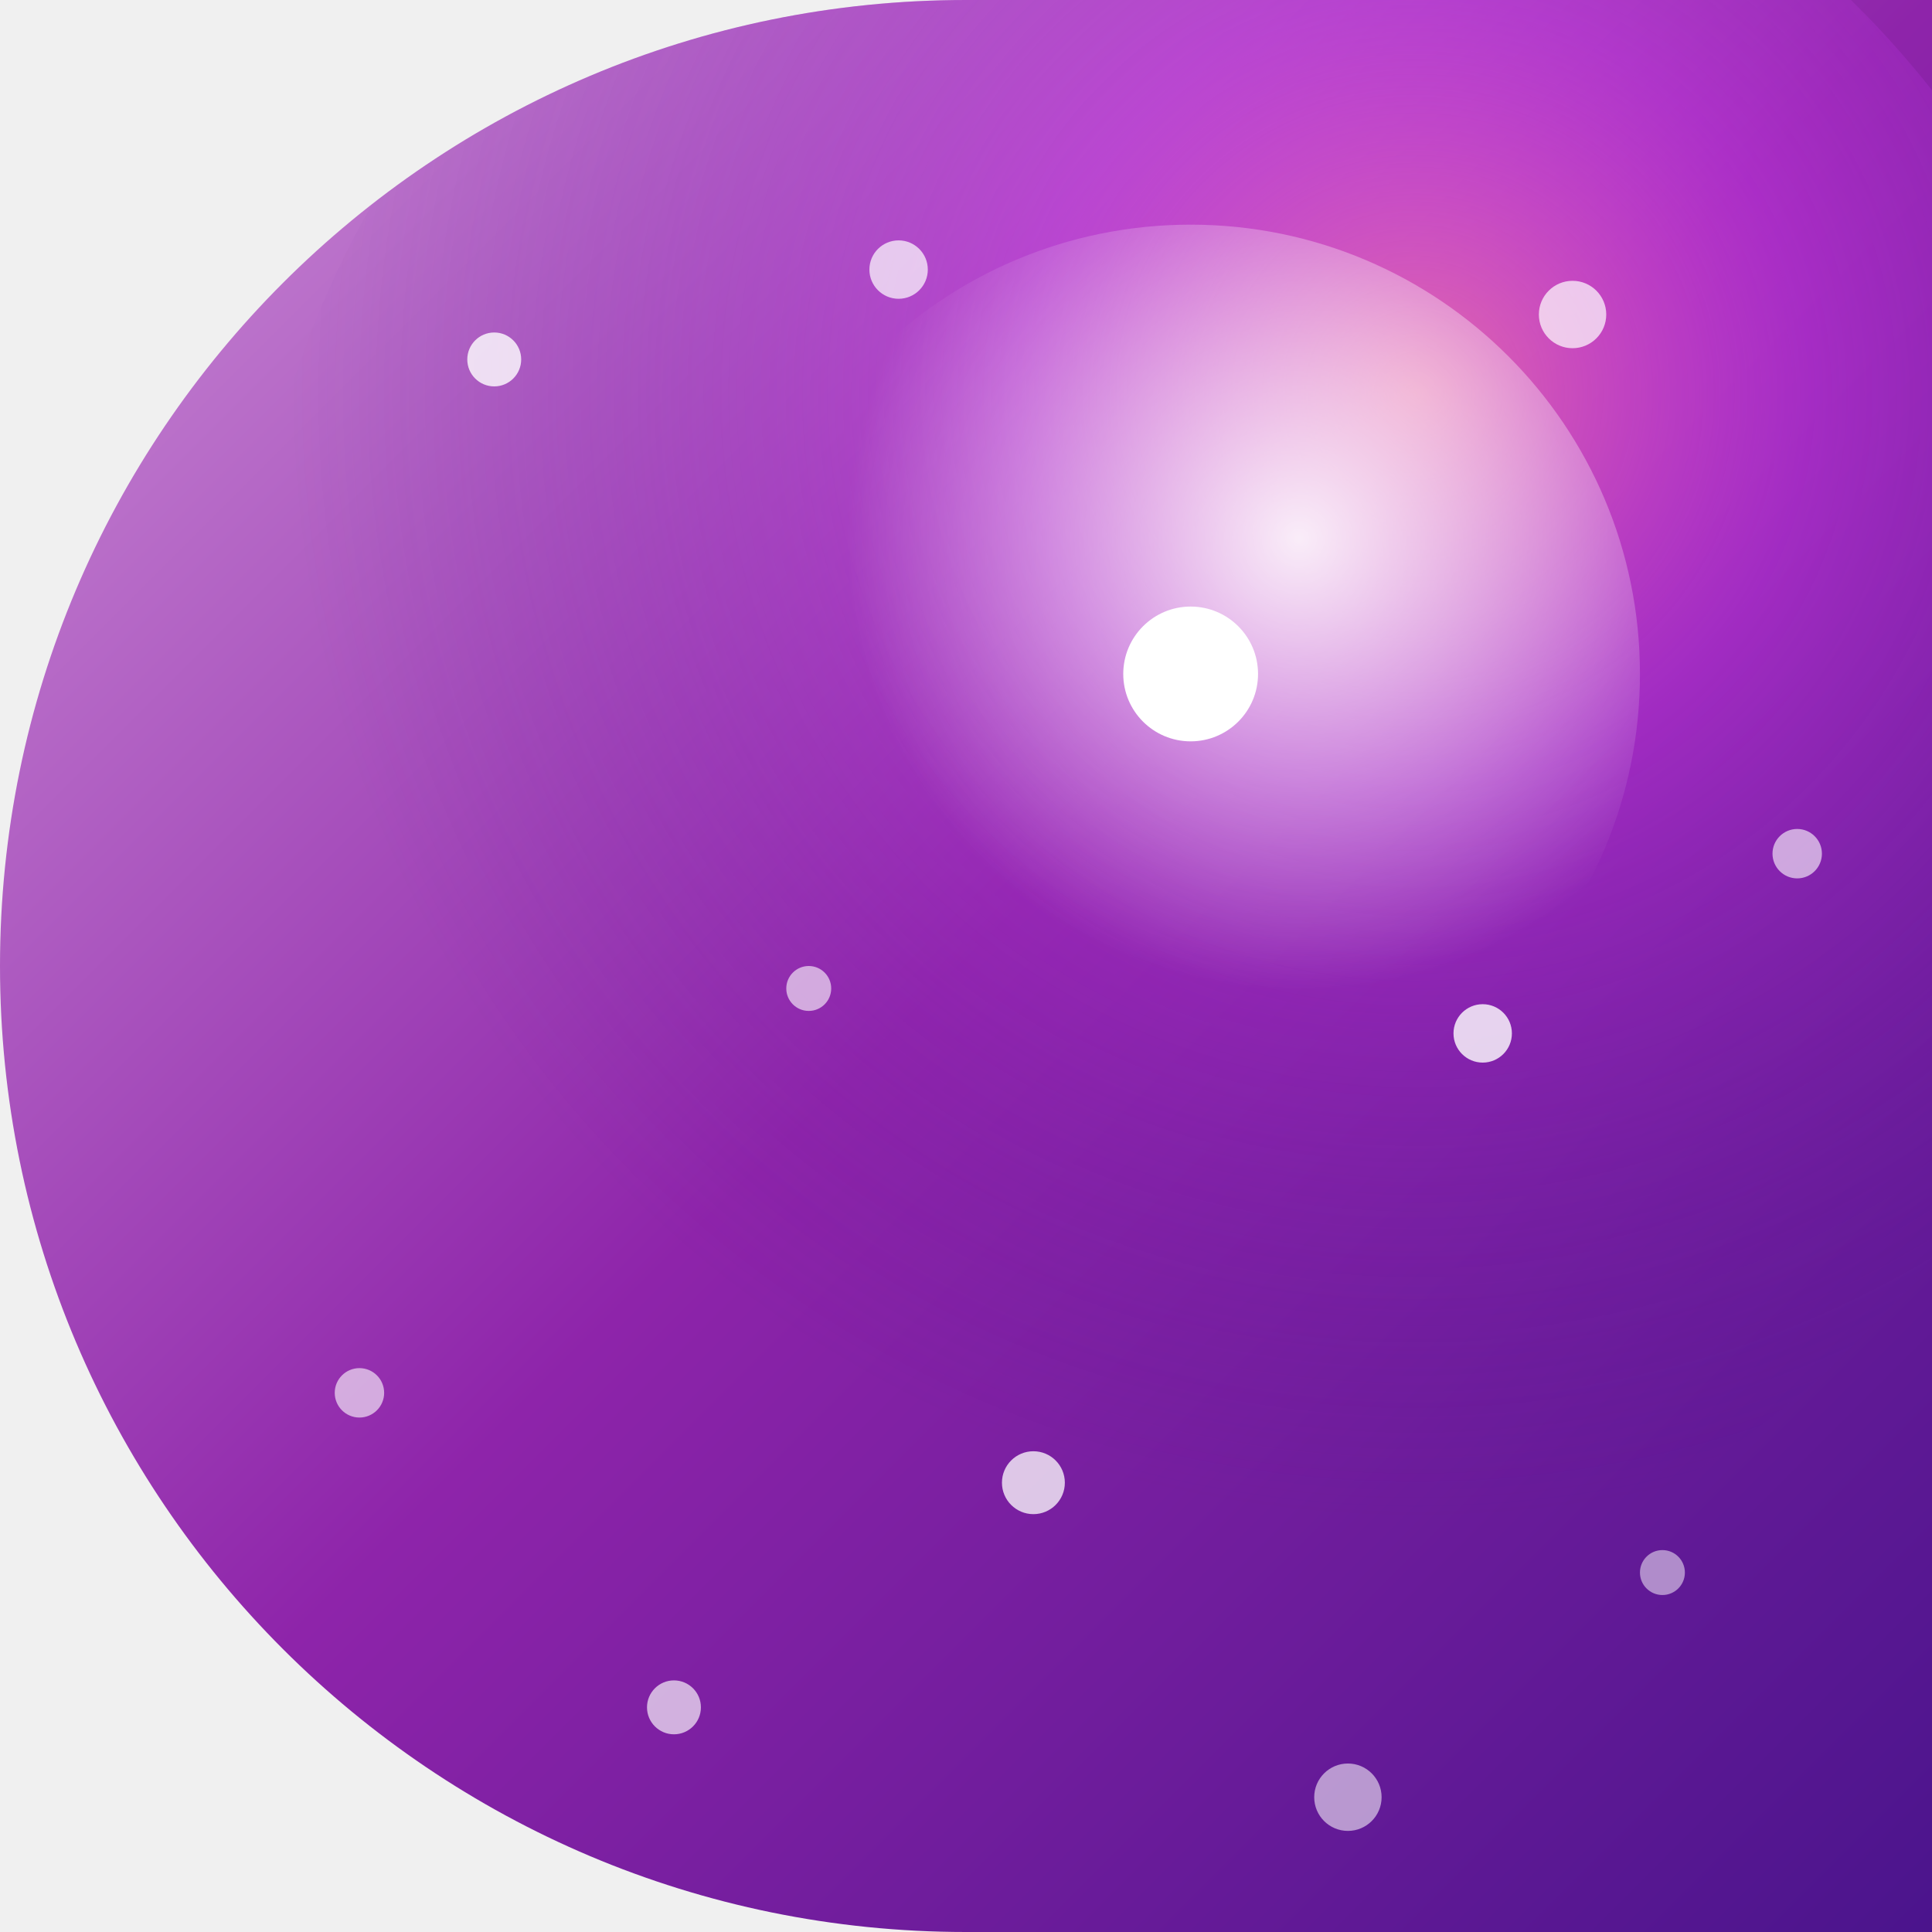
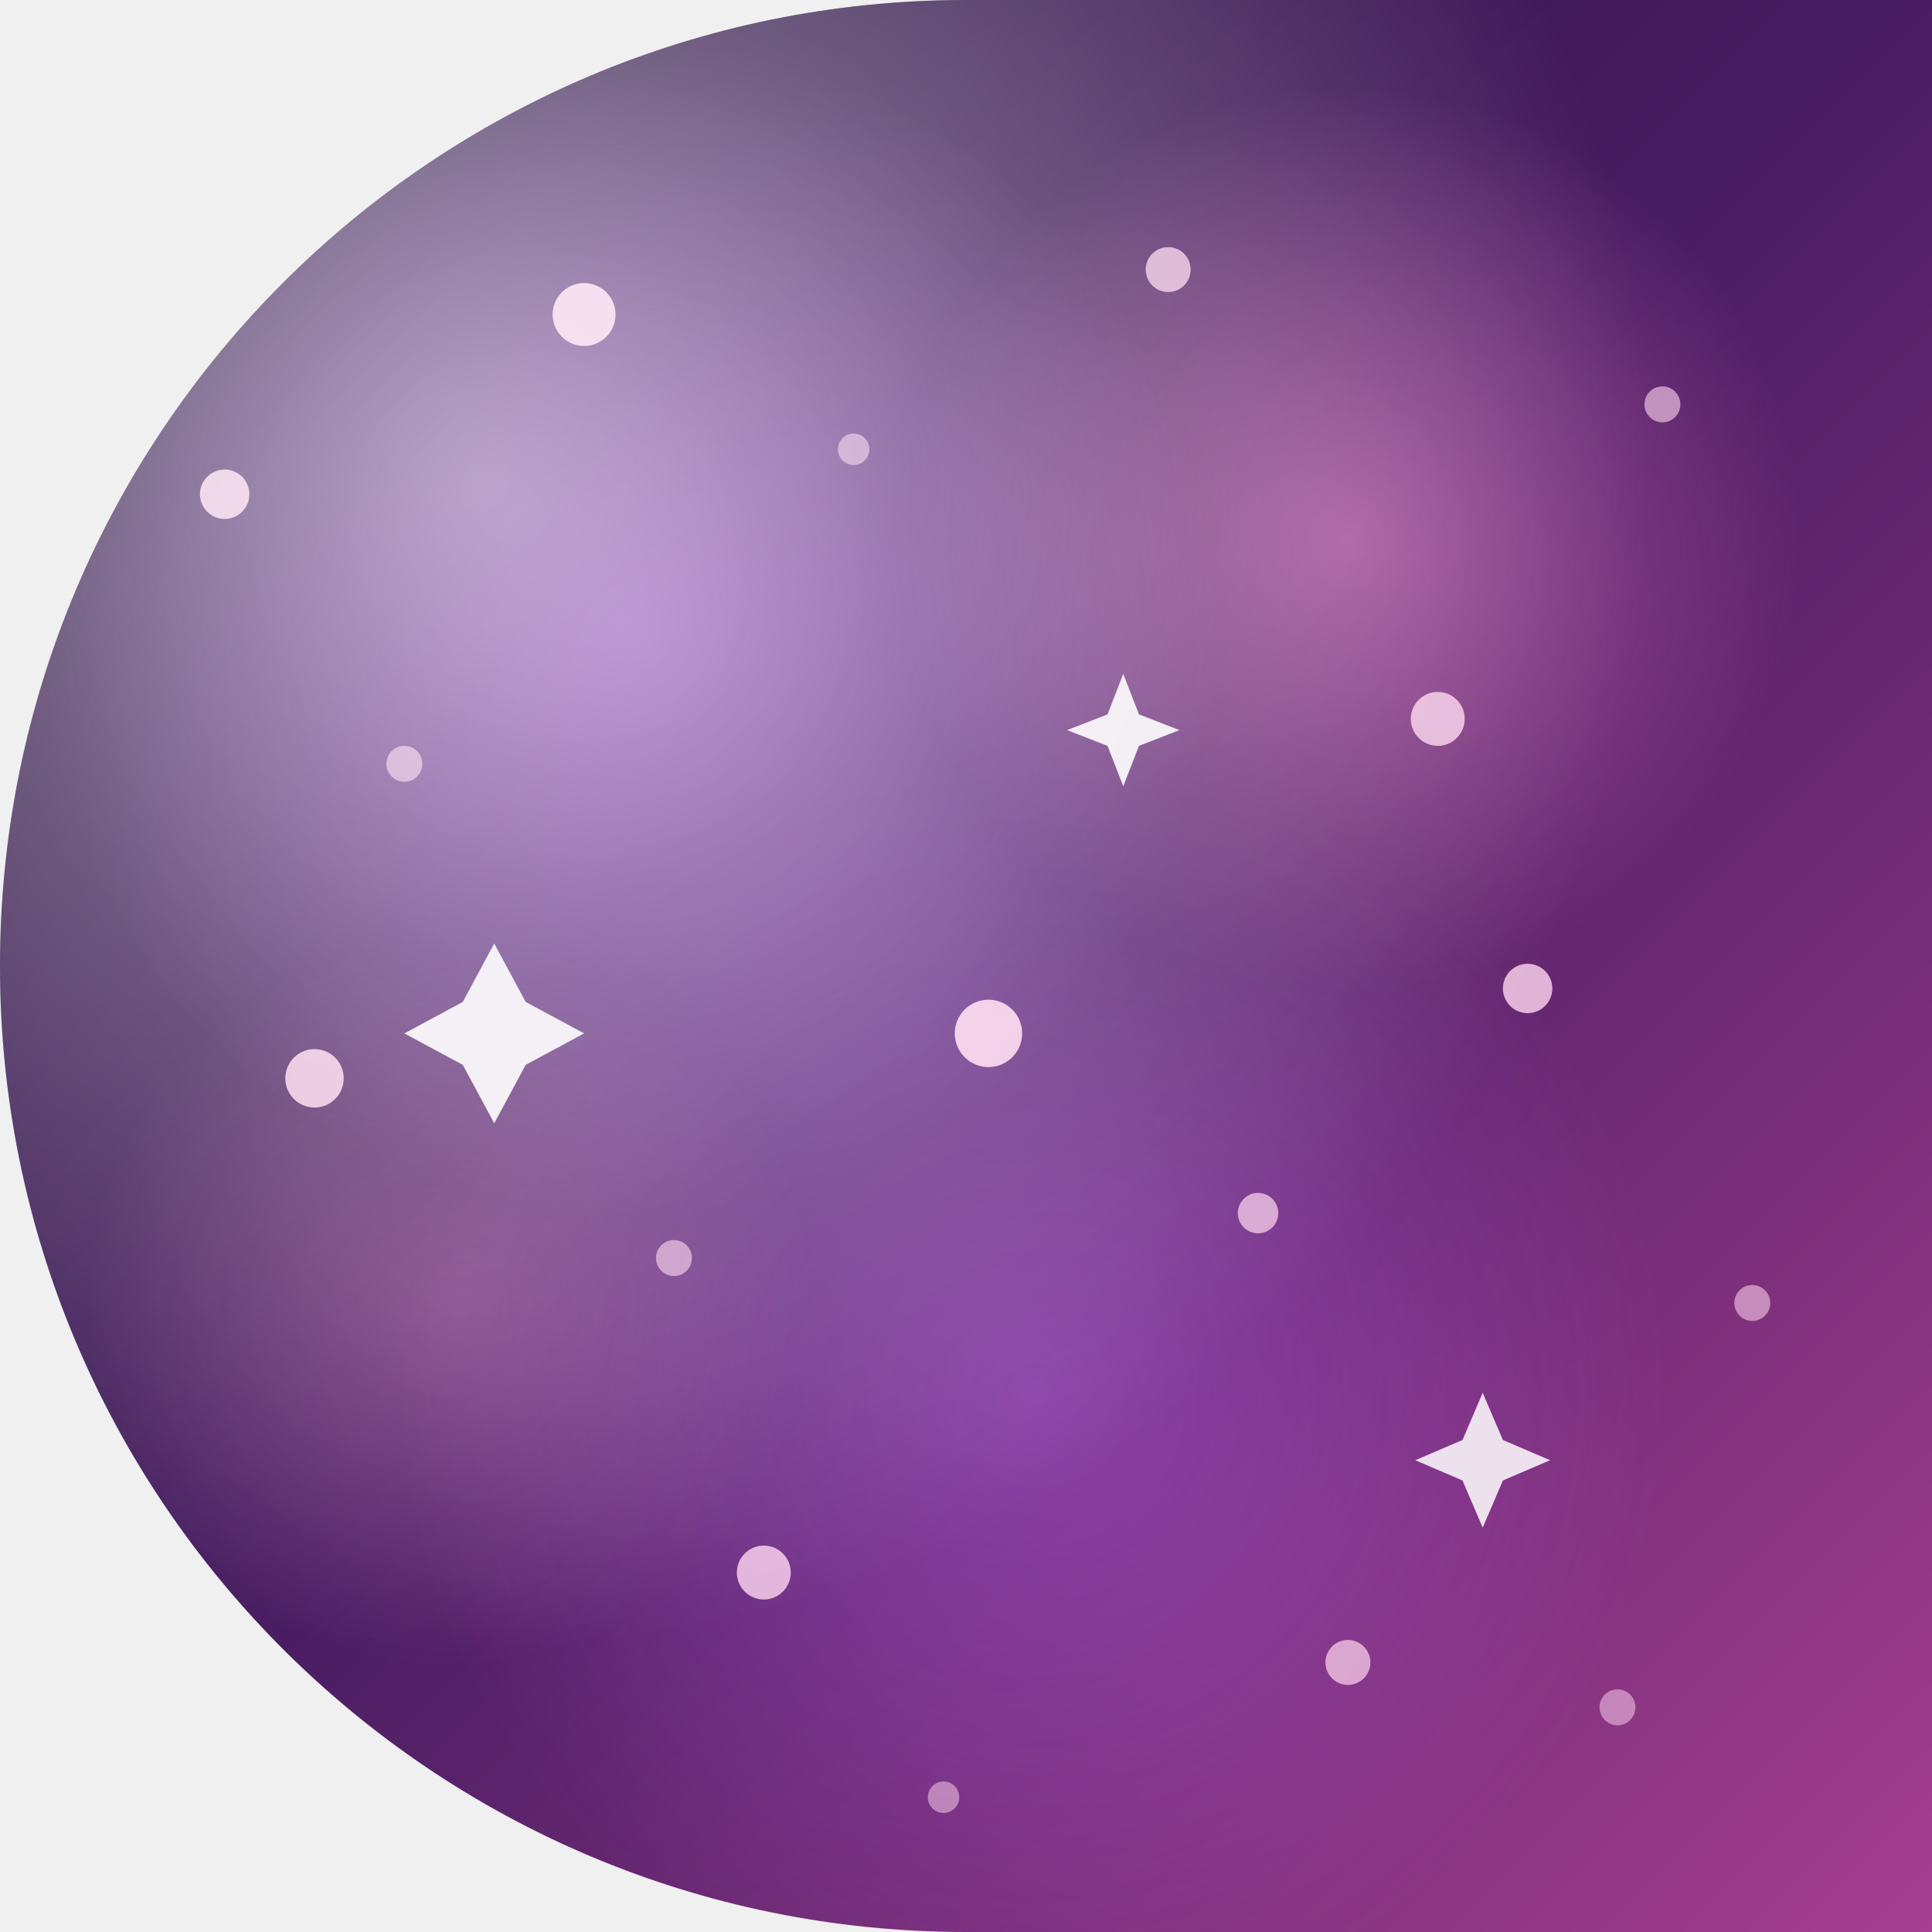
<svg xmlns="http://www.w3.org/2000/svg" width="86" height="86" viewBox="0 0 86 86">
  <defs>
-     <clipPath id="shape">
+     <clipPath id="shapeClip">
      <path d="M 0 0 L 86.0 0 L 86.0 86.0 L 0 86.0 Z M 0 43 A 43.0 43.0 0 0 1 43.0 0.0 L 0 0 Z M 43 86 A 43.0 43.0 0 0 1 0.0 43.0 L 0 86 Z" fill-rule="evenodd" />
    </clipPath>
-     <linearGradient id="bg" x1="0" y1="0" x2="1" y2="1">
-       <stop offset="0%" stop-color="#CE93D8" />
-       <stop offset="50%" stop-color="#8E24AA" />
-       <stop offset="100%" stop-color="#4A148C" />
+     <linearGradient id="base" x1="0" y1="0" x2="1" y2="1">
+       <stop offset="0" stop-color="#1a0b33" />
+       <stop offset="0.5" stop-color="#4a1d63" />
+       <stop offset="1" stop-color="#a63f8f" />
    </linearGradient>
-     <radialGradient id="nebula" cx="0.62" cy="0.35" r="0.6">
-       <stop offset="0%" stop-color="#FF80AB" stop-opacity="0.75" />
-       <stop offset="35%" stop-color="#E040FB" stop-opacity="0.35" />
-       <stop offset="100%" stop-color="#4A148C" stop-opacity="0" />
+     <radialGradient id="blob1" cx="0.5" cy="0.5" r="0.5">
+       <stop offset="0" stop-color="#c86bff" stop-opacity="0.55" />
+       <stop offset="1" stop-color="#c86bff" stop-opacity="0" />
    </radialGradient>
-     <radialGradient id="core" cx="0.62" cy="0.35" r="0.5">
-       <stop offset="0%" stop-color="#FFFFFF" stop-opacity="0.9" />
-       <stop offset="100%" stop-color="#FFFFFF" stop-opacity="0" />
+     <radialGradient id="blob2" cx="0.5" cy="0.5" r="0.5">
+       <stop offset="0" stop-color="#ff8ad4" stop-opacity="0.5" />
+       <stop offset="1" stop-color="#ff8ad4" stop-opacity="0" />
+     </radialGradient>
+     <radialGradient id="highlight" cx="0.25" cy="0.25" r="0.6">
+       <stop offset="0" stop-color="#FFFFFF" stop-opacity="0.55" />
+       <stop offset="1" stop-color="#FFFFFF" stop-opacity="0" />
    </radialGradient>
  </defs>
-   <g clip-path="url(#shape)">
-     <rect width="86" height="86" fill="url(#bg)" />
-     <circle cx="53" cy="30" r="42" fill="url(#nebula)" />
-     <g fill="#FFFFFF">
-       <circle cx="53" cy="30" r="3" />
-       <circle cx="22" cy="16" r="1.2" opacity="0.8" />
-       <circle cx="70" cy="14" r="1.5" opacity="0.7" />
-       <circle cx="36" cy="44" r="1" opacity="0.6" />
-       <circle cx="66" cy="46" r="1.3" opacity="0.8" />
-       <circle cx="16" cy="62" r="1.1" opacity="0.6" />
-       <circle cx="46" cy="66" r="1.4" opacity="0.75" />
-       <circle cx="74" cy="70" r="1" opacity="0.5" />
-       <circle cx="30" cy="76" r="1.2" opacity="0.65" />
-       <circle cx="60" cy="80" r="1.5" opacity="0.55" />
-       <circle cx="80" cy="38" r="1.1" opacity="0.6" />
-       <circle cx="12" cy="84" r="1" opacity="0.45" />
-       <circle cx="40" cy="12" r="1.3" opacity="0.7" />
+   <path d="M 0 0 L 86.0 0 L 86.0 86.0 L 0 86.0 Z M 0 43 A 43.0 43.0 0 0 1 43.0 0.0 L 0 0 Z M 43 86 A 43.0 43.0 0 0 1 0.0 43.0 L 0 86 Z" fill="url(#base)" fill-rule="evenodd" />
+   <g clip-path="url(#shapeClip)">
+     <circle cx="28" cy="28" r="26" fill="url(#blob1)" />
+     <circle cx="60" cy="24" r="20" fill="url(#blob2)" />
+     <circle cx="46" cy="62" r="28" fill="url(#blob1)" opacity="0.7" />
+     <circle cx="20" cy="58" r="16" fill="url(#blob2)" opacity="0.55" />
+     <g fill="#ffd7f0">
+       <circle cx="10" cy="22" r="1.1" opacity="0.85" />
+       <circle cx="18" cy="34" r="0.8" opacity="0.6" />
+       <circle cx="26" cy="14" r="1.4" opacity="0.9" />
+       <circle cx="38" cy="20" r="0.7" opacity="0.55" />
+       <circle cx="52" cy="12" r="1" opacity="0.75" />
+       <circle cx="64" cy="32" r="1.2" opacity="0.8" />
+       <circle cx="74" cy="18" r="0.8" opacity="0.6" />
+       <circle cx="14" cy="48" r="1.3" opacity="0.85" />
+       <circle cx="30" cy="56" r="0.8" opacity="0.6" />
+       <circle cx="44" cy="46" r="1.5" opacity="0.9" />
+       <circle cx="56" cy="54" r="0.9" opacity="0.7" />
+       <circle cx="68" cy="44" r="1.1" opacity="0.8" />
+       <circle cx="78" cy="58" r="0.8" opacity="0.55" />
+       <circle cx="34" cy="70" r="1.2" opacity="0.8" />
+       <circle cx="60" cy="74" r="1" opacity="0.7" />
+       <circle cx="72" cy="76" r="0.8" opacity="0.5" />
+       <circle cx="6" cy="70" r="0.9" opacity="0.55" />
+       <circle cx="42" cy="80" r="0.7" opacity="0.5" />
    </g>
-     <circle cx="53" cy="30" r="20" fill="url(#core)" />
+     <g fill="#ffffff">
+       <path d="M 22 42 L 23.4 44.6 L 26 46 L 23.4 47.4 L 22 50 L 20.6 47.4 L 18 46 L 20.6 44.6 Z" opacity="0.9" />
+       <path d="M 66 62 L 66.9 64.1 L 69 65 L 66.9 65.9 L 66 68 L 65.1 65.9 L 63 65 L 65.1 64.1 Z" opacity="0.85" />
+       <path d="M 50 30 L 50.7 31.8 L 52.5 32.5 L 50.7 33.2 L 50 35 L 49.3 33.2 L 47.5 32.5 L 49.3 31.8 Z" opacity="0.9" />
+     </g>
+     <rect width="86" height="86" fill="url(#highlight)" />
  </g>
</svg>
